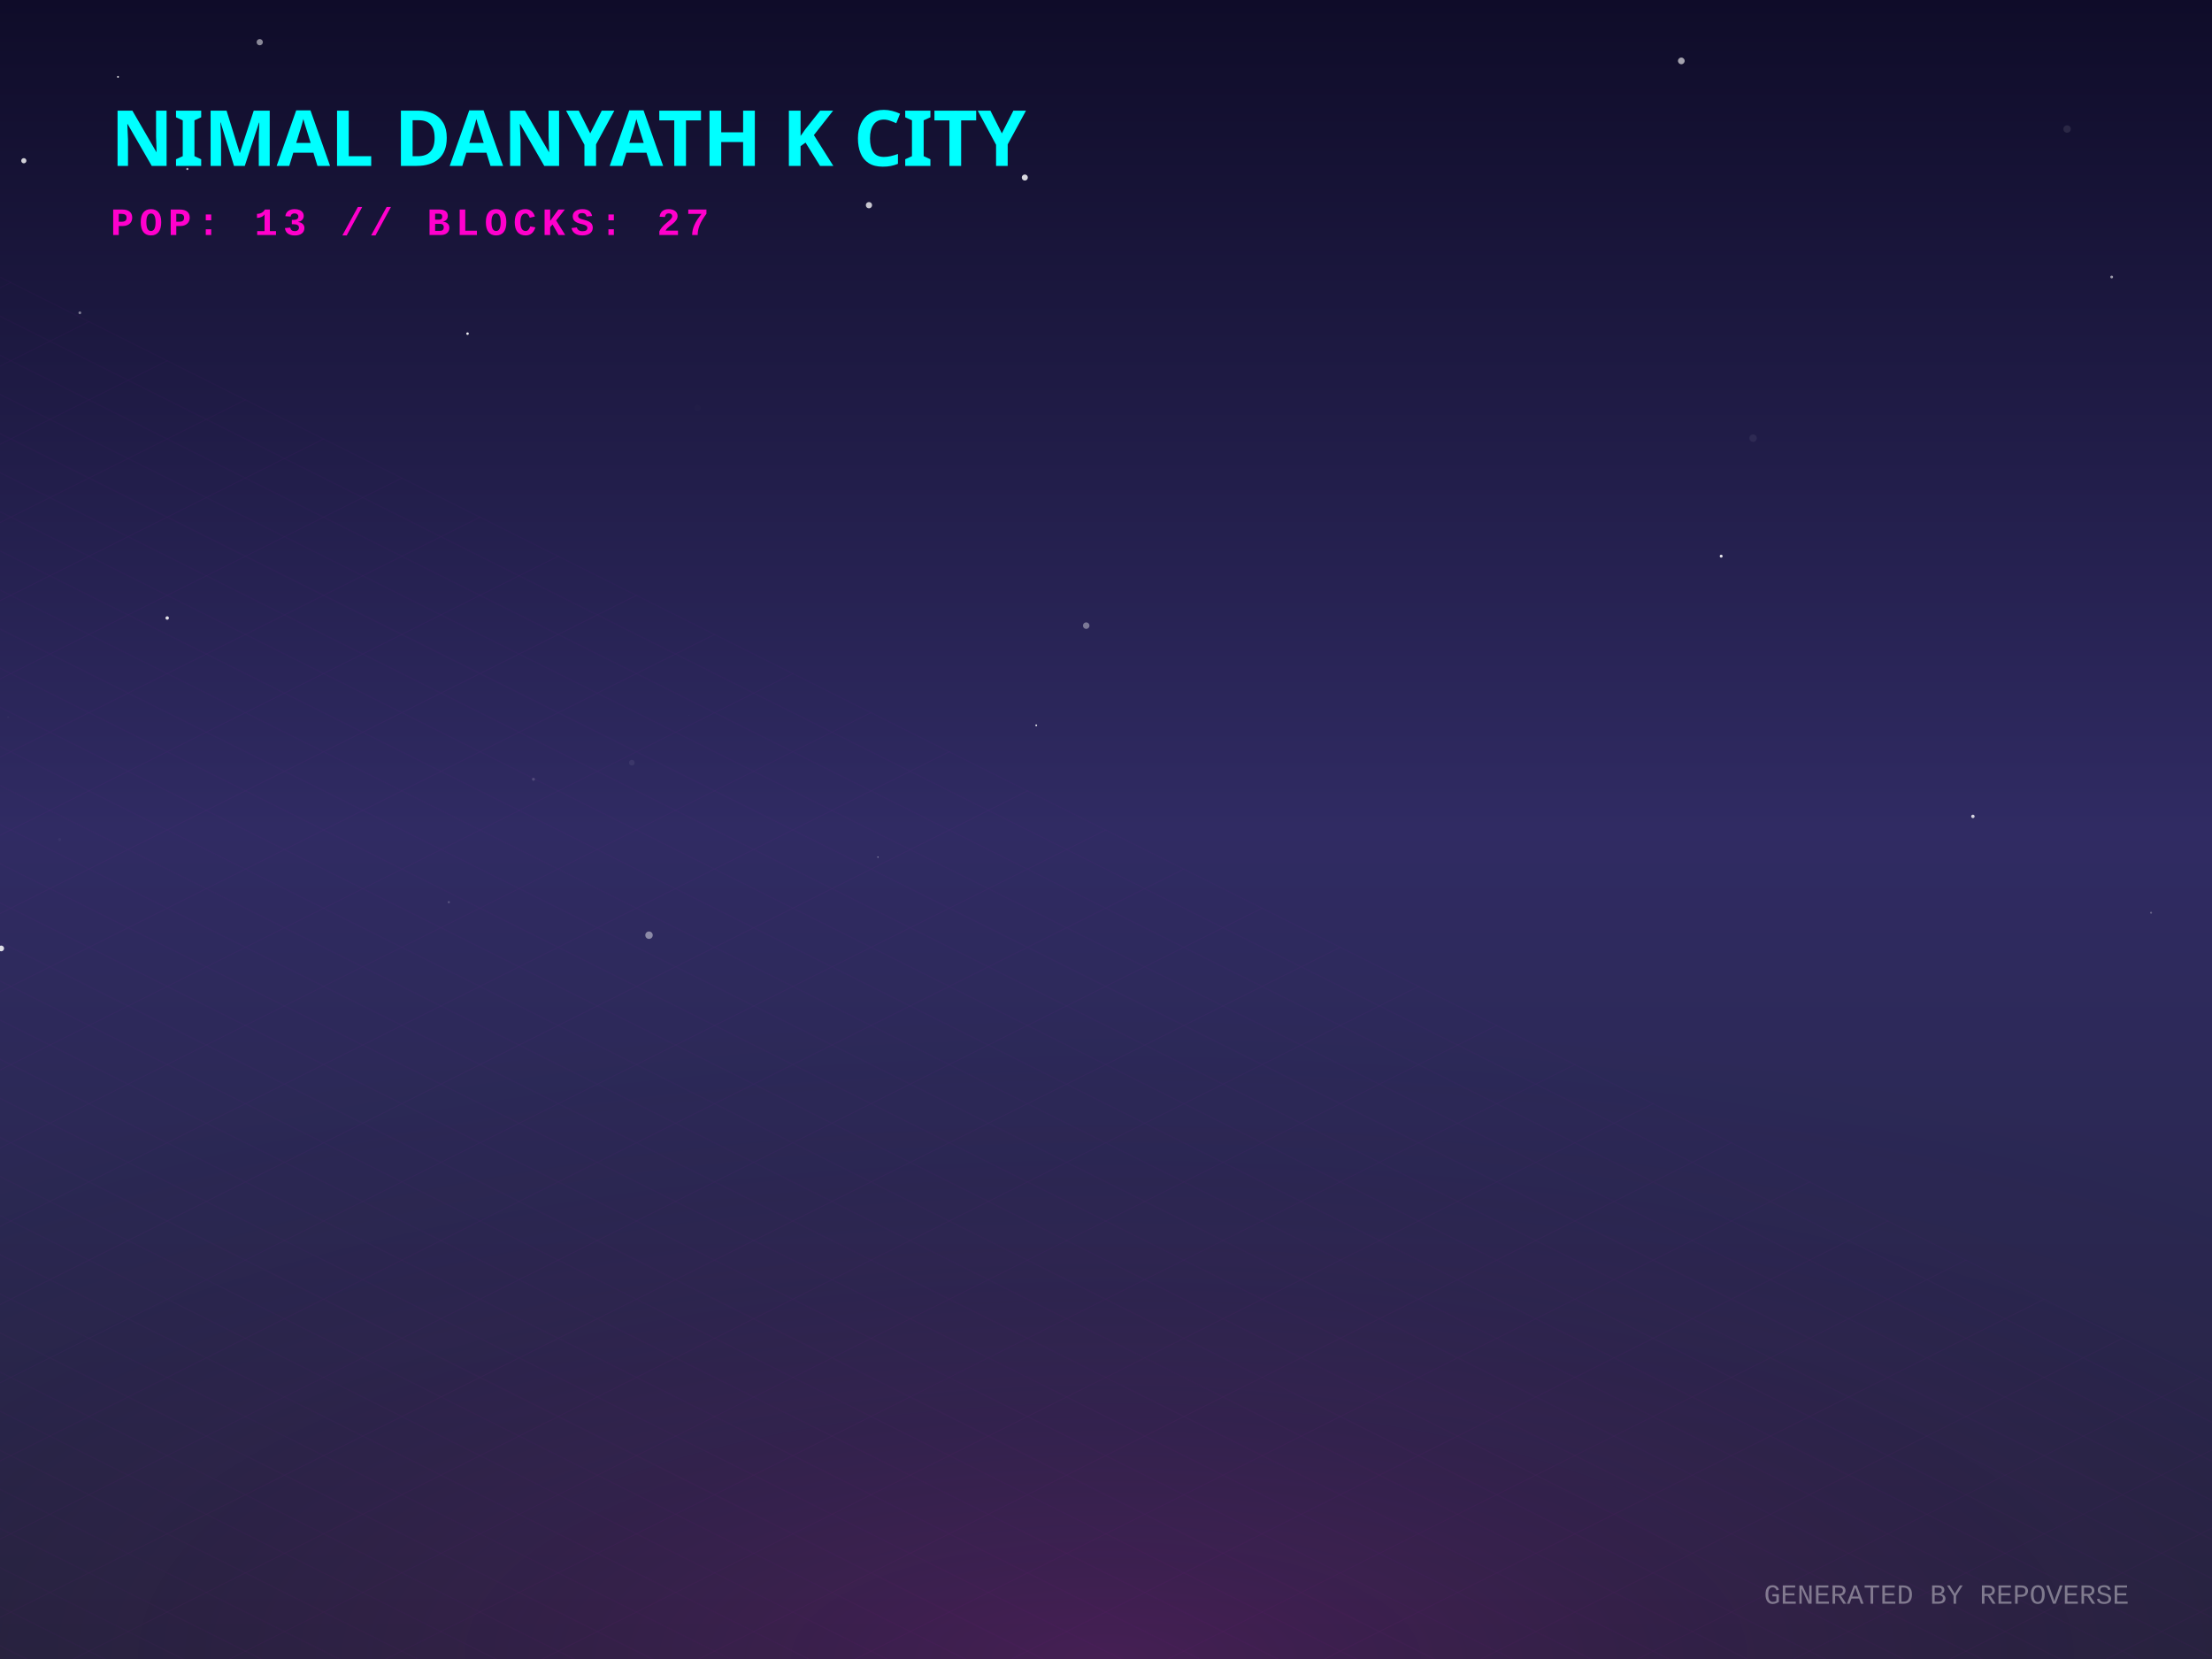
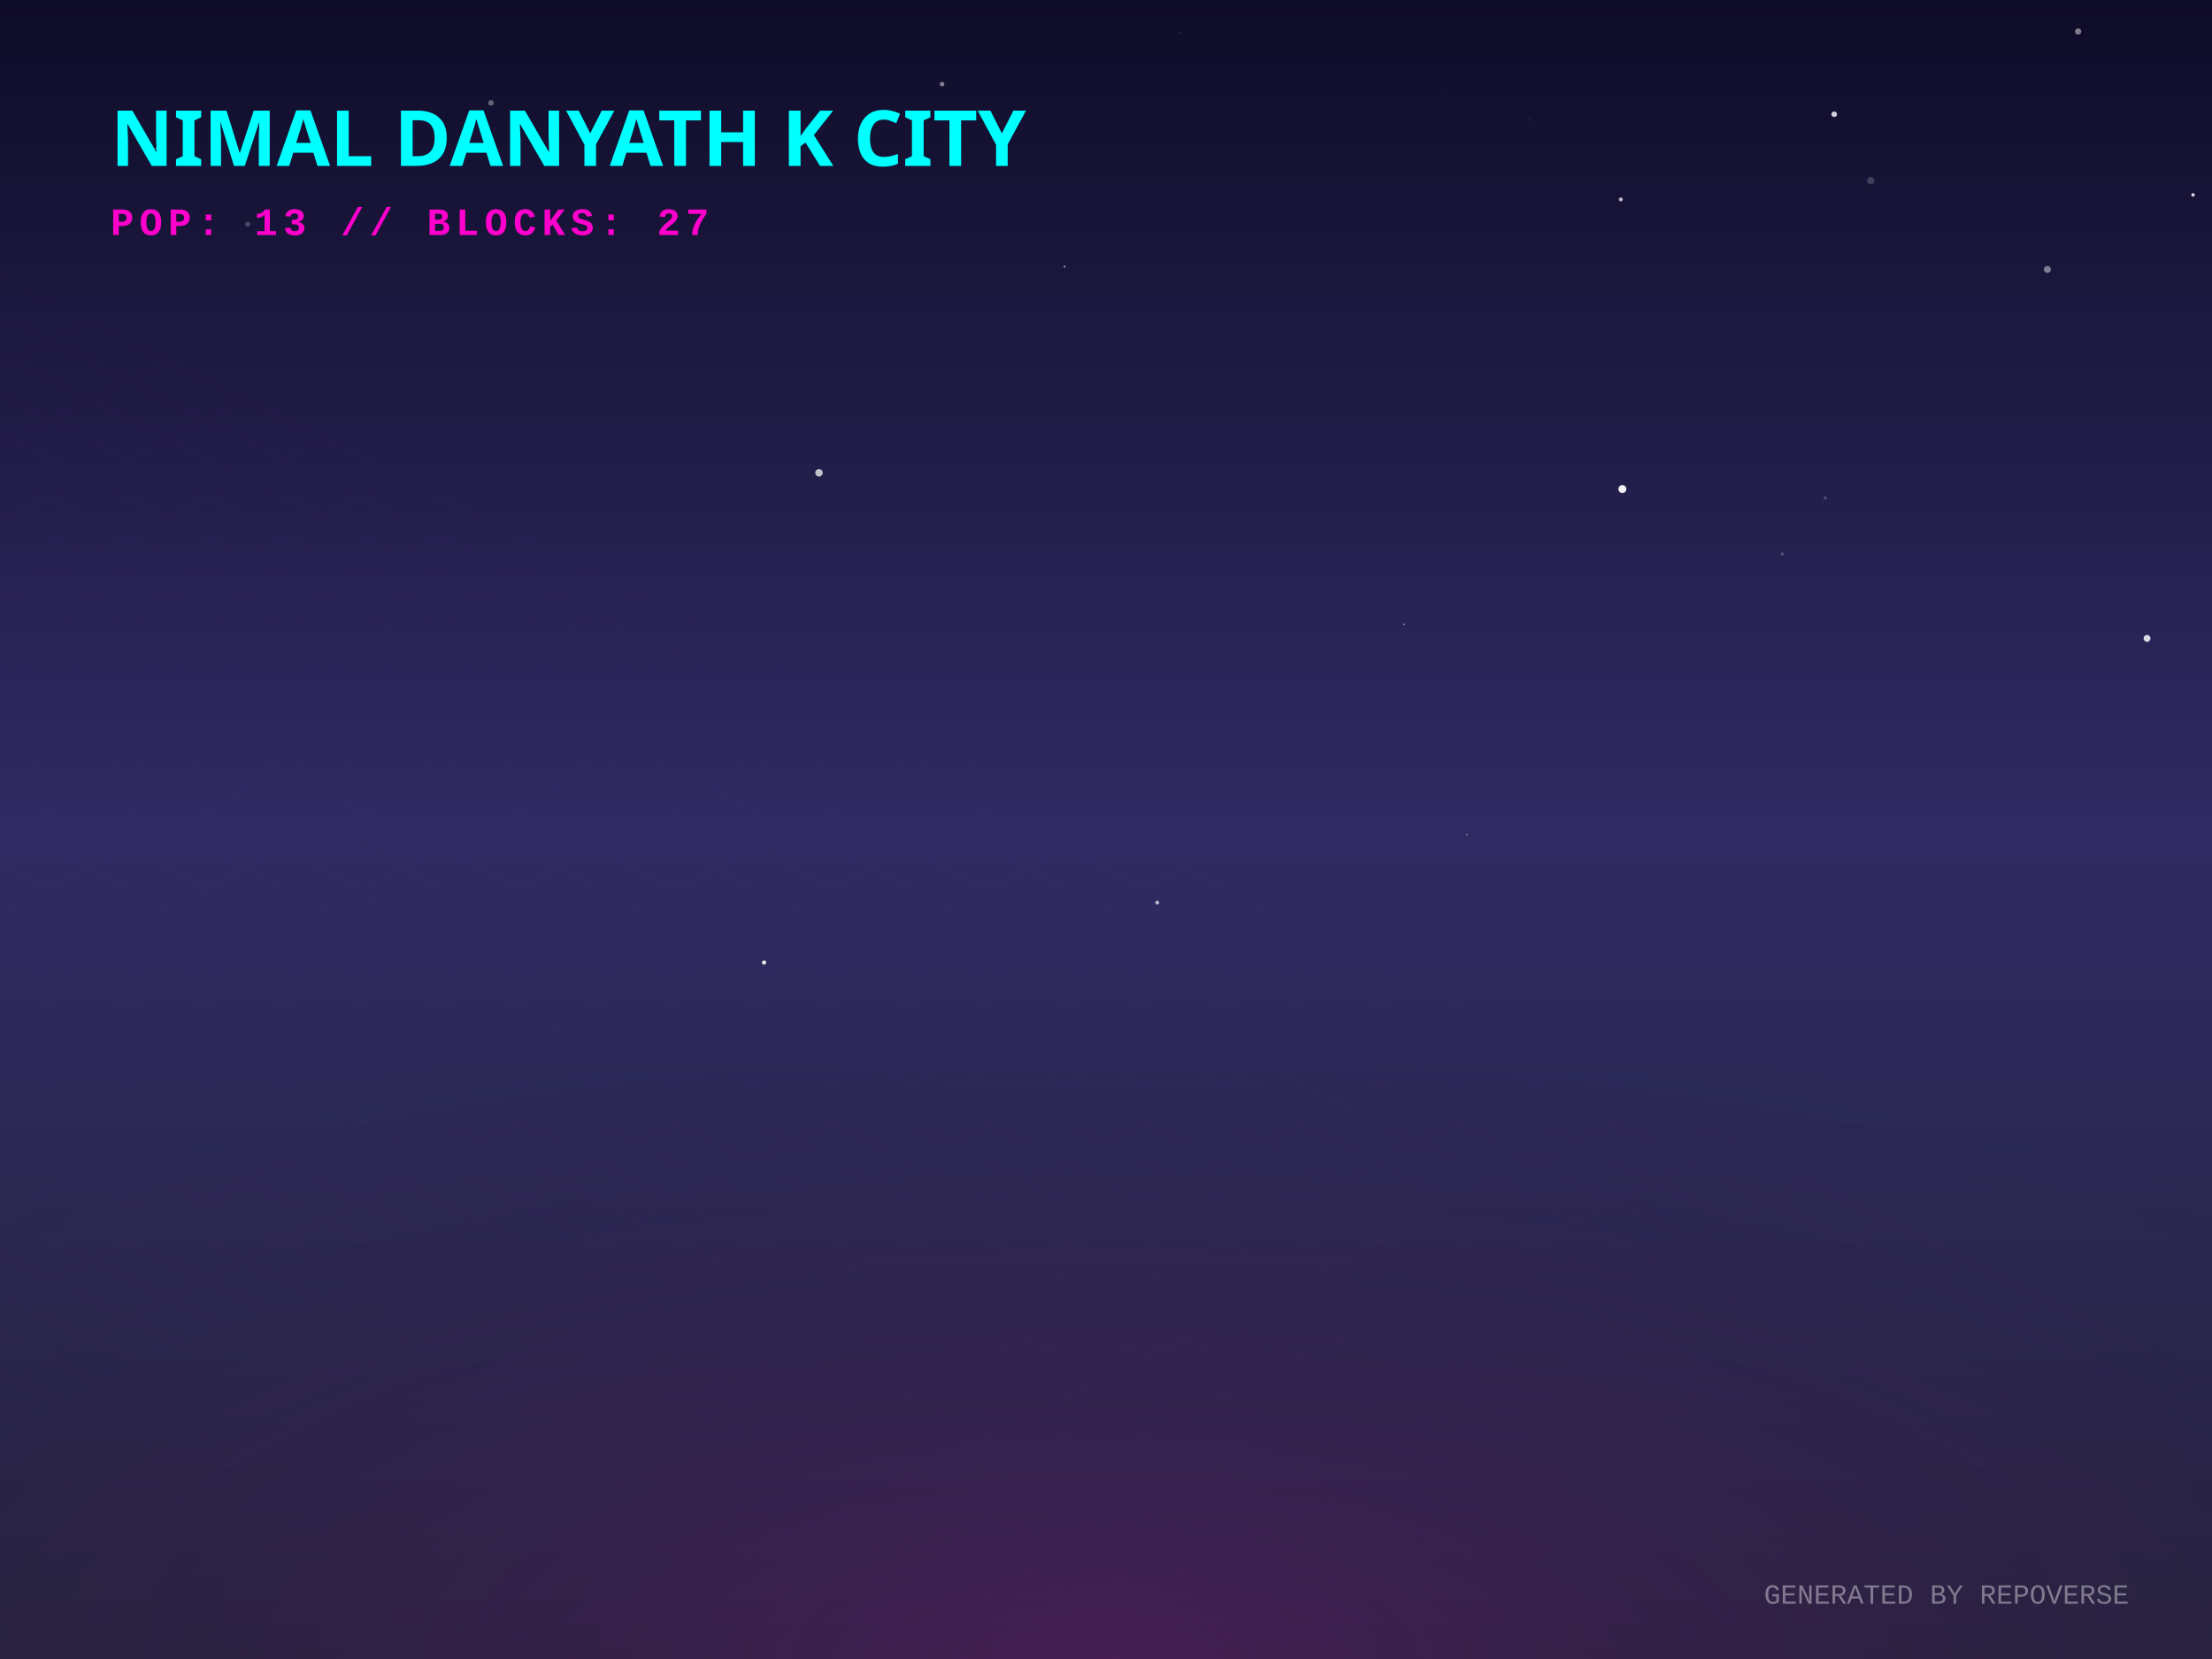
<svg xmlns="http://www.w3.org/2000/svg" width="800" height="600" viewBox="0 0 800 600">
  <defs>
    <linearGradient id="skyGradient" x1="0%" y1="0%" x2="0%" y2="100%">
      <stop offset="0%" stop-color="#0f0c29" />
      <stop offset="50%" stop-color="#302b63" />
      <stop offset="100%" stop-color="#24243e" />
    </linearGradient>
    <pattern id="gridPattern" width="40" height="20" patternUnits="userSpaceOnUse" patternTransform="rotate(0)">
      <path d="M 40 0 L 0 0 0 20" fill="none" stroke="magenta" stroke-width="0.5" opacity="0.2" />
    </pattern>
    <radialGradient id="floorGlow" cx="50%" cy="100%" r="80%">
      <stop offset="0%" stop-color="#ff00cc" stop-opacity="0.15" />
      <stop offset="100%" stop-color="transparent" />
    </radialGradient>
    <linearGradient id="gradLeft-happy" x1="0%" y1="0%" x2="100%" y2="100%">
      <stop offset="0%" stop-color="#FFD700" stop-opacity="0.8" />
      <stop offset="100%" stop-color="#050510" stop-opacity="0.9" />
    </linearGradient>
    <linearGradient id="gradRight-happy" x1="0%" y1="0%" x2="0%" y2="100%">
      <stop offset="0%" stop-color="#FFD700" stop-opacity="0.6" />
      <stop offset="100%" stop-color="#0b0b1a" stop-opacity="0.8" />
    </linearGradient>
    <linearGradient id="gradLeft-focused" x1="0%" y1="0%" x2="100%" y2="100%">
      <stop offset="0%" stop-color="#00FF94" stop-opacity="0.8" />
      <stop offset="100%" stop-color="#050510" stop-opacity="0.9" />
    </linearGradient>
    <linearGradient id="gradRight-focused" x1="0%" y1="0%" x2="0%" y2="100%">
      <stop offset="0%" stop-color="#00FF94" stop-opacity="0.6" />
      <stop offset="100%" stop-color="#0b0b1a" stop-opacity="0.8" />
    </linearGradient>
    <linearGradient id="gradLeft-calm" x1="0%" y1="0%" x2="100%" y2="100%">
      <stop offset="0%" stop-color="#00C2FF" stop-opacity="0.8" />
      <stop offset="100%" stop-color="#050510" stop-opacity="0.9" />
    </linearGradient>
    <linearGradient id="gradRight-calm" x1="0%" y1="0%" x2="0%" y2="100%">
      <stop offset="0%" stop-color="#00C2FF" stop-opacity="0.6" />
      <stop offset="100%" stop-color="#0b0b1a" stop-opacity="0.8" />
    </linearGradient>
    <linearGradient id="gradLeft-stressed" x1="0%" y1="0%" x2="100%" y2="100%">
      <stop offset="0%" stop-color="#FF2A6D" stop-opacity="0.8" />
      <stop offset="100%" stop-color="#050510" stop-opacity="0.9" />
    </linearGradient>
    <linearGradient id="gradRight-stressed" x1="0%" y1="0%" x2="0%" y2="100%">
      <stop offset="0%" stop-color="#FF2A6D" stop-opacity="0.6" />
      <stop offset="100%" stop-color="#0b0b1a" stop-opacity="0.8" />
    </linearGradient>
    <linearGradient id="gradLeft-energetic" x1="0%" y1="0%" x2="100%" y2="100%">
      <stop offset="0%" stop-color="#D300C5" stop-opacity="0.8" />
      <stop offset="100%" stop-color="#050510" stop-opacity="0.9" />
    </linearGradient>
    <linearGradient id="gradRight-energetic" x1="0%" y1="0%" x2="0%" y2="100%">
      <stop offset="0%" stop-color="#D300C5" stop-opacity="0.6" />
      <stop offset="100%" stop-color="#0b0b1a" stop-opacity="0.8" />
    </linearGradient>
  </defs>
  <rect width="100%" height="100%" fill="url(#skyGradient)" />
-   <circle cx="93.938" cy="15.252" r="1.132" fill="white" opacity="0.51" />
-   <circle cx="392.841" cy="226.267" r="1.179" fill="white" opacity="0.385" />
-   <circle cx="249.14" cy="258.826" r="0.026" fill="white" opacity="0.887" />
-   <circle cx="162.332" cy="326.282" r="0.388" fill="white" opacity="0.21" />
-   <circle cx="713.527" cy="295.256" r="0.62" fill="white" opacity="0.799" />
-   <circle cx="608.072" cy="22.024" r="1.207" fill="white" opacity="0.616" />
-   <circle cx="0.435" cy="343.011" r="1.046" fill="white" opacity="0.837" />
-   <circle cx="324.584" cy="330.216" r="0.022" fill="white" opacity="0.904" />
-   <circle cx="60.471" cy="223.512" r="0.622" fill="white" opacity="0.869" />
-   <circle cx="777.961" cy="330.095" r="0.35" fill="white" opacity="0.289" />
-   <circle cx="763.721" cy="100.181" r="0.501" fill="white" opacity="0.57" />
-   <circle cx="317.512" cy="309.987" r="0.225" fill="white" opacity="0.57" />
-   <circle cx="8.613" cy="58.128" r="0.938" fill="white" opacity="0.801" />
-   <circle cx="67.758" cy="61.123" r="0.381" fill="white" opacity="0.722" />
-   <circle cx="21.555" cy="303.636" r="0.566" fill="white" opacity="0.039" />
-   <circle cx="634.03" cy="158.463" r="1.342" fill="white" opacity="0.063" />
-   <circle cx="622.49" cy="201.139" r="0.529" fill="white" opacity="0.884" />
-   <circle cx="345.667" cy="41.026" r="0.815" fill="white" opacity="0.975" />
-   <circle cx="234.725" cy="338.222" r="1.347" fill="white" opacity="0.452" />
-   <circle cx="374.764" cy="262.321" r="0.314" fill="white" opacity="0.936" />
-   <circle cx="192.924" cy="281.838" r="0.528" fill="white" opacity="0.166" />
-   <circle cx="28.881" cy="113.129" r="0.509" fill="white" opacity="0.436" />
-   <circle cx="370.639" cy="64.205" r="1.096" fill="white" opacity="0.832" />
-   <circle cx="314.273" cy="74.206" r="1.136" fill="white" opacity="0.754" />
-   <circle cx="228.513" cy="275.835" r="1.022" fill="white" opacity="0.068" />
-   <circle cx="747.597" cy="46.661" r="1.342" fill="white" opacity="0.095" />
-   <circle cx="252.276" cy="147.556" r="1.151" fill="white" opacity="0.01" />
-   <circle cx="169.094" cy="120.668" r="0.457" fill="white" opacity="0.928" />
-   <circle cx="2.927" cy="259.345" r="0.327" fill="white" opacity="0.035" />
-   <circle cx="42.678" cy="27.811" r="0.327" fill="white" opacity="0.849" />
+   <circle cx="521.568" cy="32.98" r="0.14" fill="white" opacity="0.231" />
+   <circle cx="418.54" cy="326.444" r="0.705" fill="white" opacity="0.674" />
+   <circle cx="731.817" cy="38.84" r="0.076" fill="white" opacity="0.401" />
+   <circle cx="296.198" cy="170.985" r="1.353" fill="white" opacity="0.719" />
+   <circle cx="552.788" cy="43.174" r="0.645" fill="white" opacity="0.044" />
+   <circle cx="276.344" cy="348.105" r="0.753" fill="white" opacity="0.917" />
+   <circle cx="270.991" cy="215.456" r="0.388" fill="white" opacity="0.044" />
+   <circle cx="575.331" cy="355.239" r="0.143" fill="white" opacity="0.04" />
+   <circle cx="133.44" cy="325.764" r="0.115" fill="white" opacity="0.29" />
+   <circle cx="234.311" cy="268.39" r="0.444" fill="white" opacity="0.002" />
+   <circle cx="449.762" cy="172.162" r="0.019" fill="white" opacity="0.074" />
+   <circle cx="507.841" cy="225.787" r="0.302" fill="white" opacity="0.614" />
+   <circle cx="385.017" cy="96.422" r="0.384" fill="white" opacity="0.554" />
+   <circle cx="793.141" cy="70.486" r="0.631" fill="white" opacity="0.842" />
+   <circle cx="740.464" cy="97.44" r="1.271" fill="white" opacity="0.443" />
+   <circle cx="776.512" cy="230.885" r="1.253" fill="white" opacity="0.835" />
+   <circle cx="663.362" cy="41.318" r="1.01" fill="white" opacity="0.81" />
+   <circle cx="751.581" cy="11.392" r="1.13" fill="white" opacity="0.461" />
+   <circle cx="340.725" cy="30.42" r="0.812" fill="white" opacity="0.483" />
+   <circle cx="530.511" cy="301.864" r="0.365" fill="white" opacity="0.273" />
+   <circle cx="122.795" cy="45.812" r="0.874" fill="white" opacity="0.665" />
+   <circle cx="89.585" cy="81.085" r="0.908" fill="white" opacity="0.221" />
+   <circle cx="177.553" cy="37.225" r="1.012" fill="white" opacity="0.347" />
+   <circle cx="676.592" cy="65.338" r="1.329" fill="white" opacity="0.183" />
+   <circle cx="660.141" cy="180.095" r="0.575" fill="white" opacity="0.221" />
+   <circle cx="644.569" cy="200.333" r="0.55" fill="white" opacity="0.235" />
+   <circle cx="426.969" cy="11.909" r="0.231" fill="white" opacity="0.338" />
+   <circle cx="586.755" cy="176.866" r="1.432" fill="white" opacity="0.946" />
+   <circle cx="56.645" cy="53.783" r="0.404" fill="white" opacity="0.509" />
+   <circle cx="586.2" cy="72.108" r="0.725" fill="white" opacity="0.693" />
  <g transform="translate(0, 300) scale(1, 0.5)">
    <rect x="-800" y="0" width="2400" height="1200" fill="url(#gridPattern)" opacity="0.3" transform="rotate(45, 400, 0)" />
  </g>
  <rect x="0" y="300" width="800" height="300" fill="url(#floorGlow)" />
  <g transform="translate(40, 60)">
    <text fill="cyan" font-family="Verdana, sans-serif" font-size="28" font-weight="900" style="text-shadow: 0 0 10px cyan;">NIMAL DANYATH K CITY</text>
    <text y="25" fill="#ff00cc" font-family="Courier New, monospace" font-size="14" font-weight="bold" letter-spacing="2">POP: 13 // BLOCKS: 27</text>
  </g>
  <g transform="translate(0, 50)">
    <a href="https://github.com/nimaldanyathk/repo-verse" target="_blank">
      <g class="building" opacity="0">
        <animate attributeName="opacity" values="0;1" dur="0.8s" begin="0s" fill="freeze" />
        <ellipse cx="400" cy="292.833" rx="22.5" ry="12" fill="black" opacity="0.4" blur="2" />
-         <path d="M 385 220.793 l 0 72.04 l 15 7.5 l 0 -72.04 z" fill="url(#gradLeft-focused)" stroke="none" />
-         <path d="M 415 220.793 l 0 72.04 l -15 7.5 l 0 -72.04 z" fill="url(#gradRight-focused)" stroke="none" />
-         <path d="M 400 213.293 l 15 7.5 l -15 7.5 l -15 -7.5 z" fill="#E0FFF1" fill-opacity="0.9" stroke="none" />
-         <path d="M 385 220.793 l 0 72.04 l 15 7.5 l 0 -72.04 z" fill="none" stroke="#00FF94" stroke-width="0.5" opacity="0.5" />
-         <path d="M 415 220.793 l 0 72.04 l -15 7.5 l 0 -72.04 z" fill="none" stroke="#00FF94" stroke-width="0.5" opacity="0.5" />
-         <path d="M 404 277.333 l 7 4" stroke="#E0FFF1" stroke-width="2" stroke-opacity="0.6" />
-         <path d="M 389 279.333 l 7 -4" stroke="#E0FFF1" stroke-width="2" stroke-opacity="0.4" />
+         <path d="M 385 220.473 l 0 72.36 l 15 7.5 l 0 -72.36 z" fill="url(#gradLeft-focused)" stroke="none" />
+         <path d="M 415 220.473 l 0 72.36 l -15 7.5 l 0 -72.36 z" fill="url(#gradRight-focused)" stroke="none" />
+         <path d="M 400 212.973 l 15 7.5 l -15 7.5 l -15 -7.5 z" fill="#E0FFF1" fill-opacity="0.9" stroke="none" />
+         <path d="M 385 220.473 l 0 72.36 l 15 7.5 l 0 -72.36 z" fill="none" stroke="#00FF94" stroke-width="0.5" opacity="0.5" />
+         <path d="M 415 220.473 l 0 72.36 l -15 7.5 l 0 -72.36 z" fill="none" stroke="#00FF94" stroke-width="0.5" opacity="0.5" />
        <path d="M 404 267.333 l 7 4" stroke="#E0FFF1" stroke-width="2" stroke-opacity="0.6" />
-         <path d="M 389 269.333 l 7 -4" stroke="#E0FFF1" stroke-width="2" stroke-opacity="0.4" />
        <path d="M 404 257.333 l 7 4" stroke="#E0FFF1" stroke-width="2" stroke-opacity="0.6" />
-         <path d="M 389 259.333 l 7 -4" stroke="#E0FFF1" stroke-width="2" stroke-opacity="0.4" />
+         <path d="M 404 247.333 l 7 4" stroke="#E0FFF1" stroke-width="2" stroke-opacity="0.6" />
+         <path d="M 389 249.333 l 7 -4" stroke="#E0FFF1" stroke-width="2" stroke-opacity="0.4" />
        <path d="M 404 237.333 l 7 4" stroke="#E0FFF1" stroke-width="2" stroke-opacity="0.6" />
        <path d="M 389 239.333 l 7 -4" stroke="#E0FFF1" stroke-width="2" stroke-opacity="0.4" />
        <path d="M 404 227.333 l 7 4" stroke="#E0FFF1" stroke-width="2" stroke-opacity="0.6" />
-         <line x1="400" y1="213.293" x2="400" y2="193.293" stroke="#E0FFF1" stroke-width="1.5" />
-         <circle cx="400" cy="193.293" r="1.5" fill="white">
-           <animate attributeName="opacity" values="0.2;1;0.2" dur="2.973s" repeatCount="indefinite" />
+         <line x1="400" y1="212.973" x2="400" y2="192.973" stroke="#E0FFF1" stroke-width="1.5" />
+         <circle cx="400" cy="192.973" r="1.5" fill="white">
+           <animate attributeName="opacity" values="0.2;1;0.2" dur="2.964s" repeatCount="indefinite" />
        </circle>
      </g>
    </a>
    <a href="https://github.com/nimaldanyathk/Semicolon-Embedded-C-Project" target="_blank">
      <g class="building" opacity="0">
        <animate attributeName="opacity" values="0;1" dur="0.8s" begin="0.05s" fill="freeze" />
        <ellipse cx="424" cy="302.913" rx="16.74" ry="8.928" fill="black" opacity="0.4" blur="2" />
        <path d="M 412.84 273.033 l 0 29.88 l 11.16 5.58 l 0 -29.88 z" fill="url(#gradLeft-focused)" stroke="none" />
        <path d="M 435.16 273.033 l 0 29.88 l -11.16 5.58 l 0 -29.88 z" fill="url(#gradRight-focused)" stroke="none" />
        <path d="M 424 267.453 l 11.16 5.58 l -11.16 5.58 l -11.16 -5.58 z" fill="#E0FFF1" fill-opacity="0.9" stroke="none" />
        <path d="M 412.84 273.033 l 0 29.88 l 11.16 5.58 l 0 -29.88 z" fill="none" stroke="#00FF94" stroke-width="0.5" opacity="0.5" />
        <path d="M 435.16 273.033 l 0 29.88 l -11.16 5.58 l 0 -29.88 z" fill="none" stroke="#00FF94" stroke-width="0.5" opacity="0.5" />
      </g>
    </a>
    <a href="https://github.com/nimaldanyathk/Discrete_Mathematics_Algorithms" target="_blank">
      <g class="building" opacity="0">
        <animate attributeName="opacity" values="0;1" dur="0.8s" begin="0.1s" fill="freeze" />
        <ellipse cx="376" cy="301.136" rx="11.408" ry="6.084" fill="black" opacity="0.4" blur="2" />
        <path d="M 368.395 281.136 l 0 20 l 7.605 3.803 l 0 -20 z" fill="url(#gradLeft-calm)" stroke="none" />
        <path d="M 383.605 281.136 l 0 20 l -7.605 3.803 l 0 -20 z" fill="url(#gradRight-calm)" stroke="none" />
        <path d="M 376 277.333 l 7.605 3.803 l -7.605 3.803 l -7.605 -3.803 z" fill="#D1F4FF" fill-opacity="0.9" stroke="none" />
        <path d="M 368.395 281.136 l 0 20 l 7.605 3.803 l 0 -20 z" fill="none" stroke="#00C2FF" stroke-width="0.5" opacity="0.5" />
        <path d="M 383.605 281.136 l 0 20 l -7.605 3.803 l 0 -20 z" fill="none" stroke="#00C2FF" stroke-width="0.5" opacity="0.5" />
      </g>
    </a>
    <a href="https://github.com/nimaldanyathk/sparkd" target="_blank">
      <g class="building" opacity="0">
        <animate attributeName="opacity" values="0;1" dur="0.8s" begin="0.15s" fill="freeze" />
        <ellipse cx="448" cy="316.833" rx="22.5" ry="12" fill="black" opacity="0.4" blur="2" />
        <path d="M 433 248.473 l 0 68.36 l 15 7.5 l 0 -68.36 z" fill="url(#gradLeft-calm)" stroke="none" />
        <path d="M 463 248.473 l 0 68.36 l -15 7.5 l 0 -68.36 z" fill="url(#gradRight-calm)" stroke="none" />
        <path d="M 448 240.973 l 15 7.5 l -15 7.5 l -15 -7.5 z" fill="#D1F4FF" fill-opacity="0.9" stroke="none" />
        <path d="M 433 248.473 l 0 68.36 l 15 7.5 l 0 -68.36 z" fill="none" stroke="#00C2FF" stroke-width="0.5" opacity="0.5" />
        <path d="M 463 248.473 l 0 68.36 l -15 7.5 l 0 -68.36 z" fill="none" stroke="#00C2FF" stroke-width="0.5" opacity="0.5" />
-         <path d="M 452 301.333 l 7 4" stroke="#D1F4FF" stroke-width="2" stroke-opacity="0.6" />
        <path d="M 437 303.333 l 7 -4" stroke="#D1F4FF" stroke-width="2" stroke-opacity="0.4" />
-         <path d="M 452 281.333 l 7 4" stroke="#D1F4FF" stroke-width="2" stroke-opacity="0.6" />
+         <path d="M 437 293.333 l 7 -4" stroke="#D1F4FF" stroke-width="2" stroke-opacity="0.4" />
        <path d="M 437 283.333 l 7 -4" stroke="#D1F4FF" stroke-width="2" stroke-opacity="0.4" />
-         <path d="M 437 273.333 l 7 -4" stroke="#D1F4FF" stroke-width="2" stroke-opacity="0.4" />
-         <path d="M 452 261.333 l 7 4" stroke="#D1F4FF" stroke-width="2" stroke-opacity="0.6" />
+         <path d="M 452 271.333 l 7 4" stroke="#D1F4FF" stroke-width="2" stroke-opacity="0.6" />
        <path d="M 437 263.333 l 7 -4" stroke="#D1F4FF" stroke-width="2" stroke-opacity="0.4" />
      </g>
    </a>
    <a href="https://github.com/nimaldanyathk/Linear_Algebra_Matlab" target="_blank">
      <g class="building" opacity="0">
        <animate attributeName="opacity" values="0;1" dur="0.8s" begin="0.2s" fill="freeze" />
        <ellipse cx="400" cy="316.833" rx="22.5" ry="12" fill="black" opacity="0.4" blur="2" />
        <path d="M 385 150.113 l 0 166.72 l 15 7.5 l 0 -166.72 z" fill="url(#gradLeft-stressed)" stroke="none" />
        <path d="M 415 150.113 l 0 166.72 l -15 7.5 l 0 -166.72 z" fill="url(#gradRight-stressed)" stroke="none" />
        <path d="M 400 142.613 l 15 7.5 l -15 7.5 l -15 -7.5 z" fill="#FFD1E0" fill-opacity="0.9" stroke="none" />
        <path d="M 385 150.113 l 0 166.72 l 15 7.5 l 0 -166.72 z" fill="none" stroke="#FF2A6D" stroke-width="0.5" opacity="0.5" />
        <path d="M 415 150.113 l 0 166.72 l -15 7.5 l 0 -166.72 z" fill="none" stroke="#FF2A6D" stroke-width="0.5" opacity="0.5" />
+         <path d="M 404 301.333 l 7 4" stroke="#FFD1E0" stroke-width="2" stroke-opacity="0.6" />
+         <path d="M 389 303.333 l 7 -4" stroke="#FFD1E0" stroke-width="2" stroke-opacity="0.4" />
        <path d="M 404 291.333 l 7 4" stroke="#FFD1E0" stroke-width="2" stroke-opacity="0.6" />
        <path d="M 389 293.333 l 7 -4" stroke="#FFD1E0" stroke-width="2" stroke-opacity="0.4" />
-         <path d="M 404 281.333 l 7 4" stroke="#FFD1E0" stroke-width="2" stroke-opacity="0.6" />
        <path d="M 389 283.333 l 7 -4" stroke="#FFD1E0" stroke-width="2" stroke-opacity="0.4" />
        <path d="M 404 271.333 l 7 4" stroke="#FFD1E0" stroke-width="2" stroke-opacity="0.6" />
+         <path d="M 389 273.333 l 7 -4" stroke="#FFD1E0" stroke-width="2" stroke-opacity="0.4" />
        <path d="M 404 261.333 l 7 4" stroke="#FFD1E0" stroke-width="2" stroke-opacity="0.6" />
+         <path d="M 389 263.333 l 7 -4" stroke="#FFD1E0" stroke-width="2" stroke-opacity="0.4" />
        <path d="M 389 253.333 l 7 -4" stroke="#FFD1E0" stroke-width="2" stroke-opacity="0.4" />
+         <path d="M 404 241.333 l 7 4" stroke="#FFD1E0" stroke-width="2" stroke-opacity="0.6" />
        <path d="M 389 243.333 l 7 -4" stroke="#FFD1E0" stroke-width="2" stroke-opacity="0.4" />
        <path d="M 404 231.333 l 7 4" stroke="#FFD1E0" stroke-width="2" stroke-opacity="0.6" />
+         <path d="M 389 233.333 l 7 -4" stroke="#FFD1E0" stroke-width="2" stroke-opacity="0.4" />
        <path d="M 404 221.333 l 7 4" stroke="#FFD1E0" stroke-width="2" stroke-opacity="0.6" />
        <path d="M 389 223.333 l 7 -4" stroke="#FFD1E0" stroke-width="2" stroke-opacity="0.4" />
-         <path d="M 404 211.333 l 7 4" stroke="#FFD1E0" stroke-width="2" stroke-opacity="0.6" />
        <path d="M 389 213.333 l 7 -4" stroke="#FFD1E0" stroke-width="2" stroke-opacity="0.4" />
-         <path d="M 404 201.333 l 7 4" stroke="#FFD1E0" stroke-width="2" stroke-opacity="0.6" />
        <path d="M 389 203.333 l 7 -4" stroke="#FFD1E0" stroke-width="2" stroke-opacity="0.4" />
-         <path d="M 404 181.333 l 7 4" stroke="#FFD1E0" stroke-width="2" stroke-opacity="0.6" />
-         <path d="M 389 183.333 l 7 -4" stroke="#FFD1E0" stroke-width="2" stroke-opacity="0.4" />
+         <path d="M 389 193.333 l 7 -4" stroke="#FFD1E0" stroke-width="2" stroke-opacity="0.4" />
+         <path d="M 404 171.333 l 7 4" stroke="#FFD1E0" stroke-width="2" stroke-opacity="0.6" />
+         <path d="M 389 173.333 l 7 -4" stroke="#FFD1E0" stroke-width="2" stroke-opacity="0.4" />
        <path d="M 404 161.333 l 7 4" stroke="#FFD1E0" stroke-width="2" stroke-opacity="0.6" />
        <path d="M 389 163.333 l 7 -4" stroke="#FFD1E0" stroke-width="2" stroke-opacity="0.4" />
      </g>
    </a>
    <a href="https://github.com/nimaldanyathk/E-HealthCare-Management-System" target="_blank">
      <g class="building" opacity="0">
        <animate attributeName="opacity" values="0;1" dur="0.8s" begin="0.25s" fill="freeze" />
        <ellipse cx="352" cy="316.833" rx="22.5" ry="12" fill="black" opacity="0.4" blur="2" />
        <path d="M 337 277.553 l 0 39.28 l 15 7.5 l 0 -39.28 z" fill="url(#gradLeft-energetic)" stroke="none" />
        <path d="M 367 277.553 l 0 39.28 l -15 7.5 l 0 -39.28 z" fill="url(#gradRight-energetic)" stroke="none" />
        <path d="M 352 270.053 l 15 7.5 l -15 7.5 l -15 -7.5 z" fill="#FAD7FA" fill-opacity="0.9" stroke="none" />
        <path d="M 337 277.553 l 0 39.28 l 15 7.5 l 0 -39.28 z" fill="none" stroke="#D300C5" stroke-width="0.5" opacity="0.5" />
        <path d="M 367 277.553 l 0 39.28 l -15 7.5 l 0 -39.28 z" fill="none" stroke="#D300C5" stroke-width="0.5" opacity="0.5" />
      </g>
    </a>
    <a href="https://github.com/nimaldanyathk/TheInspirationalBoat" target="_blank">
      <g class="building" opacity="0">
        <animate attributeName="opacity" values="0;1" dur="0.8s" begin="0.3s" fill="freeze" />
        <ellipse cx="472" cy="328.833" rx="22.5" ry="12" fill="black" opacity="0.4" blur="2" />
        <path d="M 457 118.833 l 0 210 l 15 7.5 l 0 -210 z" fill="url(#gradLeft-stressed)" stroke="none" />
        <path d="M 487 118.833 l 0 210 l -15 7.5 l 0 -210 z" fill="url(#gradRight-stressed)" stroke="none" />
        <path d="M 472 111.333 l 15 7.5 l -15 7.5 l -15 -7.5 z" fill="#FFD1E0" fill-opacity="0.9" stroke="none" />
        <path d="M 457 118.833 l 0 210 l 15 7.5 l 0 -210 z" fill="none" stroke="#FF2A6D" stroke-width="0.5" opacity="0.5" />
        <path d="M 487 118.833 l 0 210 l -15 7.5 l 0 -210 z" fill="none" stroke="#FF2A6D" stroke-width="0.5" opacity="0.5" />
-         <path d="M 476 303.333 l 7 4" stroke="#FFD1E0" stroke-width="2" stroke-opacity="0.6" />
+         <path d="M 476 313.333 l 7 4" stroke="#FFD1E0" stroke-width="2" stroke-opacity="0.6" />
+         <path d="M 461 315.333 l 7 -4" stroke="#FFD1E0" stroke-width="2" stroke-opacity="0.4" />
        <path d="M 461 305.333 l 7 -4" stroke="#FFD1E0" stroke-width="2" stroke-opacity="0.4" />
+         <path d="M 476 293.333 l 7 4" stroke="#FFD1E0" stroke-width="2" stroke-opacity="0.6" />
        <path d="M 461 295.333 l 7 -4" stroke="#FFD1E0" stroke-width="2" stroke-opacity="0.4" />
        <path d="M 476 283.333 l 7 4" stroke="#FFD1E0" stroke-width="2" stroke-opacity="0.6" />
+         <path d="M 461 285.333 l 7 -4" stroke="#FFD1E0" stroke-width="2" stroke-opacity="0.4" />
        <path d="M 461 275.333 l 7 -4" stroke="#FFD1E0" stroke-width="2" stroke-opacity="0.4" />
-         <path d="M 476 263.333 l 7 4" stroke="#FFD1E0" stroke-width="2" stroke-opacity="0.6" />
        <path d="M 461 265.333 l 7 -4" stroke="#FFD1E0" stroke-width="2" stroke-opacity="0.4" />
-         <path d="M 476 253.333 l 7 4" stroke="#FFD1E0" stroke-width="2" stroke-opacity="0.6" />
        <path d="M 461 255.333 l 7 -4" stroke="#FFD1E0" stroke-width="2" stroke-opacity="0.4" />
-         <path d="M 476 243.333 l 7 4" stroke="#FFD1E0" stroke-width="2" stroke-opacity="0.6" />
+         <path d="M 461 245.333 l 7 -4" stroke="#FFD1E0" stroke-width="2" stroke-opacity="0.4" />
        <path d="M 476 233.333 l 7 4" stroke="#FFD1E0" stroke-width="2" stroke-opacity="0.6" />
-         <path d="M 461 235.333 l 7 -4" stroke="#FFD1E0" stroke-width="2" stroke-opacity="0.4" />
        <path d="M 476 223.333 l 7 4" stroke="#FFD1E0" stroke-width="2" stroke-opacity="0.6" />
-         <path d="M 461 225.333 l 7 -4" stroke="#FFD1E0" stroke-width="2" stroke-opacity="0.4" />
+         <path d="M 461 215.333 l 7 -4" stroke="#FFD1E0" stroke-width="2" stroke-opacity="0.4" />
        <path d="M 461 205.333 l 7 -4" stroke="#FFD1E0" stroke-width="2" stroke-opacity="0.4" />
        <path d="M 476 193.333 l 7 4" stroke="#FFD1E0" stroke-width="2" stroke-opacity="0.6" />
        <path d="M 461 195.333 l 7 -4" stroke="#FFD1E0" stroke-width="2" stroke-opacity="0.4" />
-         <path d="M 476 183.333 l 7 4" stroke="#FFD1E0" stroke-width="2" stroke-opacity="0.6" />
-         <path d="M 461 185.333 l 7 -4" stroke="#FFD1E0" stroke-width="2" stroke-opacity="0.4" />
-         <path d="M 476 173.333 l 7 4" stroke="#FFD1E0" stroke-width="2" stroke-opacity="0.6" />
        <path d="M 476 163.333 l 7 4" stroke="#FFD1E0" stroke-width="2" stroke-opacity="0.6" />
-         <path d="M 461 165.333 l 7 -4" stroke="#FFD1E0" stroke-width="2" stroke-opacity="0.4" />
-         <path d="M 476 153.333 l 7 4" stroke="#FFD1E0" stroke-width="2" stroke-opacity="0.6" />
        <path d="M 461 155.333 l 7 -4" stroke="#FFD1E0" stroke-width="2" stroke-opacity="0.4" />
-         <path d="M 476 143.333 l 7 4" stroke="#FFD1E0" stroke-width="2" stroke-opacity="0.6" />
-         <path d="M 461 125.333 l 7 -4" stroke="#FFD1E0" stroke-width="2" stroke-opacity="0.4" />
+         <path d="M 461 145.333 l 7 -4" stroke="#FFD1E0" stroke-width="2" stroke-opacity="0.4" />
+         <path d="M 476 133.333 l 7 4" stroke="#FFD1E0" stroke-width="2" stroke-opacity="0.6" />
+         <path d="M 461 135.333 l 7 -4" stroke="#FFD1E0" stroke-width="2" stroke-opacity="0.4" />
      </g>
    </a>
    <a href="https://github.com/nimaldanyathk/Othello_DAA_Project" target="_blank">
      <g class="building" opacity="0">
        <animate attributeName="opacity" values="0;1" dur="0.8s" begin="0.35s" fill="freeze" />
        <ellipse cx="424" cy="328.833" rx="22.5" ry="12" fill="black" opacity="0.4" blur="2" />
        <path d="M 409 123.833 l 0 205 l 15 7.5 l 0 -205 z" fill="url(#gradLeft-stressed)" stroke="none" />
        <path d="M 439 123.833 l 0 205 l -15 7.5 l 0 -205 z" fill="url(#gradRight-stressed)" stroke="none" />
        <path d="M 424 116.333 l 15 7.5 l -15 7.5 l -15 -7.5 z" fill="#FFD1E0" fill-opacity="0.9" stroke="none" />
        <path d="M 409 123.833 l 0 205 l 15 7.5 l 0 -205 z" fill="none" stroke="#FF2A6D" stroke-width="0.5" opacity="0.5" />
        <path d="M 439 123.833 l 0 205 l -15 7.5 l 0 -205 z" fill="none" stroke="#FF2A6D" stroke-width="0.5" opacity="0.5" />
+         <path d="M 428 313.333 l 7 4" stroke="#FFD1E0" stroke-width="2" stroke-opacity="0.6" />
        <path d="M 413 315.333 l 7 -4" stroke="#FFD1E0" stroke-width="2" stroke-opacity="0.4" />
+         <path d="M 428 303.333 l 7 4" stroke="#FFD1E0" stroke-width="2" stroke-opacity="0.6" />
        <path d="M 413 305.333 l 7 -4" stroke="#FFD1E0" stroke-width="2" stroke-opacity="0.4" />
        <path d="M 428 293.333 l 7 4" stroke="#FFD1E0" stroke-width="2" stroke-opacity="0.6" />
        <path d="M 413 295.333 l 7 -4" stroke="#FFD1E0" stroke-width="2" stroke-opacity="0.4" />
+         <path d="M 428 283.333 l 7 4" stroke="#FFD1E0" stroke-width="2" stroke-opacity="0.6" />
        <path d="M 413 285.333 l 7 -4" stroke="#FFD1E0" stroke-width="2" stroke-opacity="0.4" />
        <path d="M 428 273.333 l 7 4" stroke="#FFD1E0" stroke-width="2" stroke-opacity="0.6" />
        <path d="M 413 275.333 l 7 -4" stroke="#FFD1E0" stroke-width="2" stroke-opacity="0.4" />
+         <path d="M 428 263.333 l 7 4" stroke="#FFD1E0" stroke-width="2" stroke-opacity="0.6" />
        <path d="M 428 253.333 l 7 4" stroke="#FFD1E0" stroke-width="2" stroke-opacity="0.6" />
        <path d="M 413 255.333 l 7 -4" stroke="#FFD1E0" stroke-width="2" stroke-opacity="0.4" />
        <path d="M 428 243.333 l 7 4" stroke="#FFD1E0" stroke-width="2" stroke-opacity="0.6" />
        <path d="M 413 245.333 l 7 -4" stroke="#FFD1E0" stroke-width="2" stroke-opacity="0.4" />
        <path d="M 428 233.333 l 7 4" stroke="#FFD1E0" stroke-width="2" stroke-opacity="0.6" />
        <path d="M 413 235.333 l 7 -4" stroke="#FFD1E0" stroke-width="2" stroke-opacity="0.4" />
-         <path d="M 428 223.333 l 7 4" stroke="#FFD1E0" stroke-width="2" stroke-opacity="0.6" />
        <path d="M 413 225.333 l 7 -4" stroke="#FFD1E0" stroke-width="2" stroke-opacity="0.4" />
+         <path d="M 413 215.333 l 7 -4" stroke="#FFD1E0" stroke-width="2" stroke-opacity="0.4" />
+         <path d="M 428 203.333 l 7 4" stroke="#FFD1E0" stroke-width="2" stroke-opacity="0.6" />
        <path d="M 413 205.333 l 7 -4" stroke="#FFD1E0" stroke-width="2" stroke-opacity="0.4" />
+         <path d="M 428 193.333 l 7 4" stroke="#FFD1E0" stroke-width="2" stroke-opacity="0.6" />
        <path d="M 413 195.333 l 7 -4" stroke="#FFD1E0" stroke-width="2" stroke-opacity="0.4" />
        <path d="M 428 183.333 l 7 4" stroke="#FFD1E0" stroke-width="2" stroke-opacity="0.6" />
        <path d="M 413 185.333 l 7 -4" stroke="#FFD1E0" stroke-width="2" stroke-opacity="0.4" />
        <path d="M 428 173.333 l 7 4" stroke="#FFD1E0" stroke-width="2" stroke-opacity="0.6" />
-         <path d="M 413 165.333 l 7 -4" stroke="#FFD1E0" stroke-width="2" stroke-opacity="0.4" />
+         <path d="M 428 163.333 l 7 4" stroke="#FFD1E0" stroke-width="2" stroke-opacity="0.6" />
        <path d="M 428 153.333 l 7 4" stroke="#FFD1E0" stroke-width="2" stroke-opacity="0.6" />
-         <path d="M 428 133.333 l 7 4" stroke="#FFD1E0" stroke-width="2" stroke-opacity="0.6" />
+         <path d="M 413 145.333 l 7 -4" stroke="#FFD1E0" stroke-width="2" stroke-opacity="0.4" />
+         <path d="M 413 135.333 l 7 -4" stroke="#FFD1E0" stroke-width="2" stroke-opacity="0.4" />
      </g>
    </a>
    <a href="https://github.com/nimaldanyathk/react-bits" target="_blank">
      <g class="building" opacity="0">
        <animate attributeName="opacity" values="0;1" dur="0.8s" begin="0.4s" fill="freeze" />
        <ellipse cx="376" cy="328.833" rx="22.5" ry="12" fill="black" opacity="0.4" blur="2" />
        <path d="M 361 123.833 l 0 205 l 15 7.5 l 0 -205 z" fill="url(#gradLeft-stressed)" stroke="none" />
        <path d="M 391 123.833 l 0 205 l -15 7.5 l 0 -205 z" fill="url(#gradRight-stressed)" stroke="none" />
        <path d="M 376 116.333 l 15 7.5 l -15 7.5 l -15 -7.5 z" fill="#FFD1E0" fill-opacity="0.9" stroke="none" />
        <path d="M 361 123.833 l 0 205 l 15 7.5 l 0 -205 z" fill="none" stroke="#FF2A6D" stroke-width="0.5" opacity="0.5" />
        <path d="M 391 123.833 l 0 205 l -15 7.5 l 0 -205 z" fill="none" stroke="#FF2A6D" stroke-width="0.5" opacity="0.5" />
        <path d="M 380 313.333 l 7 4" stroke="#FFD1E0" stroke-width="2" stroke-opacity="0.6" />
        <path d="M 365 315.333 l 7 -4" stroke="#FFD1E0" stroke-width="2" stroke-opacity="0.4" />
        <path d="M 380 303.333 l 7 4" stroke="#FFD1E0" stroke-width="2" stroke-opacity="0.6" />
-         <path d="M 365 305.333 l 7 -4" stroke="#FFD1E0" stroke-width="2" stroke-opacity="0.4" />
-         <path d="M 380 293.333 l 7 4" stroke="#FFD1E0" stroke-width="2" stroke-opacity="0.6" />
        <path d="M 365 295.333 l 7 -4" stroke="#FFD1E0" stroke-width="2" stroke-opacity="0.4" />
        <path d="M 380 283.333 l 7 4" stroke="#FFD1E0" stroke-width="2" stroke-opacity="0.6" />
-         <path d="M 365 285.333 l 7 -4" stroke="#FFD1E0" stroke-width="2" stroke-opacity="0.4" />
        <path d="M 380 273.333 l 7 4" stroke="#FFD1E0" stroke-width="2" stroke-opacity="0.6" />
-         <path d="M 365 275.333 l 7 -4" stroke="#FFD1E0" stroke-width="2" stroke-opacity="0.4" />
        <path d="M 380 263.333 l 7 4" stroke="#FFD1E0" stroke-width="2" stroke-opacity="0.6" />
+         <path d="M 365 265.333 l 7 -4" stroke="#FFD1E0" stroke-width="2" stroke-opacity="0.4" />
+         <path d="M 380 253.333 l 7 4" stroke="#FFD1E0" stroke-width="2" stroke-opacity="0.6" />
        <path d="M 365 255.333 l 7 -4" stroke="#FFD1E0" stroke-width="2" stroke-opacity="0.4" />
        <path d="M 380 243.333 l 7 4" stroke="#FFD1E0" stroke-width="2" stroke-opacity="0.6" />
        <path d="M 365 245.333 l 7 -4" stroke="#FFD1E0" stroke-width="2" stroke-opacity="0.4" />
        <path d="M 380 233.333 l 7 4" stroke="#FFD1E0" stroke-width="2" stroke-opacity="0.6" />
        <path d="M 365 235.333 l 7 -4" stroke="#FFD1E0" stroke-width="2" stroke-opacity="0.4" />
        <path d="M 380 223.333 l 7 4" stroke="#FFD1E0" stroke-width="2" stroke-opacity="0.6" />
        <path d="M 365 225.333 l 7 -4" stroke="#FFD1E0" stroke-width="2" stroke-opacity="0.4" />
-         <path d="M 380 213.333 l 7 4" stroke="#FFD1E0" stroke-width="2" stroke-opacity="0.6" />
-         <path d="M 365 215.333 l 7 -4" stroke="#FFD1E0" stroke-width="2" stroke-opacity="0.4" />
-         <path d="M 365 205.333 l 7 -4" stroke="#FFD1E0" stroke-width="2" stroke-opacity="0.4" />
+         <path d="M 380 203.333 l 7 4" stroke="#FFD1E0" stroke-width="2" stroke-opacity="0.6" />
+         <path d="M 380 193.333 l 7 4" stroke="#FFD1E0" stroke-width="2" stroke-opacity="0.6" />
        <path d="M 380 183.333 l 7 4" stroke="#FFD1E0" stroke-width="2" stroke-opacity="0.6" />
        <path d="M 365 185.333 l 7 -4" stroke="#FFD1E0" stroke-width="2" stroke-opacity="0.4" />
        <path d="M 380 163.333 l 7 4" stroke="#FFD1E0" stroke-width="2" stroke-opacity="0.6" />
        <path d="M 365 165.333 l 7 -4" stroke="#FFD1E0" stroke-width="2" stroke-opacity="0.4" />
        <path d="M 380 153.333 l 7 4" stroke="#FFD1E0" stroke-width="2" stroke-opacity="0.6" />
+         <path d="M 365 155.333 l 7 -4" stroke="#FFD1E0" stroke-width="2" stroke-opacity="0.4" />
+         <path d="M 380 143.333 l 7 4" stroke="#FFD1E0" stroke-width="2" stroke-opacity="0.6" />
        <path d="M 365 145.333 l 7 -4" stroke="#FFD1E0" stroke-width="2" stroke-opacity="0.4" />
        <path d="M 365 135.333 l 7 -4" stroke="#FFD1E0" stroke-width="2" stroke-opacity="0.4" />
      </g>
    </a>
    <a href="https://github.com/nimaldanyathk/nimaldanyathk" target="_blank">
      <g class="building" opacity="0">
        <animate attributeName="opacity" values="0;1" dur="0.8s" begin="0.45s" fill="freeze" />
        <ellipse cx="448" cy="340.833" rx="22.5" ry="12" fill="black" opacity="0.4" blur="2" />
        <path d="M 433 135.833 l 0 205 l 15 7.5 l 0 -205 z" fill="url(#gradLeft-stressed)" stroke="none" />
        <path d="M 463 135.833 l 0 205 l -15 7.5 l 0 -205 z" fill="url(#gradRight-stressed)" stroke="none" />
        <path d="M 448 128.333 l 15 7.5 l -15 7.5 l -15 -7.5 z" fill="#FFD1E0" fill-opacity="0.9" stroke="none" />
        <path d="M 433 135.833 l 0 205 l 15 7.5 l 0 -205 z" fill="none" stroke="#FF2A6D" stroke-width="0.5" opacity="0.5" />
        <path d="M 463 135.833 l 0 205 l -15 7.5 l 0 -205 z" fill="none" stroke="#FF2A6D" stroke-width="0.5" opacity="0.5" />
-         <path d="M 452 325.333 l 7 4" stroke="#FFD1E0" stroke-width="2" stroke-opacity="0.6" />
        <path d="M 437 327.333 l 7 -4" stroke="#FFD1E0" stroke-width="2" stroke-opacity="0.4" />
        <path d="M 452 305.333 l 7 4" stroke="#FFD1E0" stroke-width="2" stroke-opacity="0.6" />
-         <path d="M 437 307.333 l 7 -4" stroke="#FFD1E0" stroke-width="2" stroke-opacity="0.4" />
        <path d="M 452 295.333 l 7 4" stroke="#FFD1E0" stroke-width="2" stroke-opacity="0.6" />
        <path d="M 437 297.333 l 7 -4" stroke="#FFD1E0" stroke-width="2" stroke-opacity="0.4" />
        <path d="M 452 285.333 l 7 4" stroke="#FFD1E0" stroke-width="2" stroke-opacity="0.6" />
        <path d="M 437 287.333 l 7 -4" stroke="#FFD1E0" stroke-width="2" stroke-opacity="0.4" />
        <path d="M 437 277.333 l 7 -4" stroke="#FFD1E0" stroke-width="2" stroke-opacity="0.4" />
        <path d="M 452 265.333 l 7 4" stroke="#FFD1E0" stroke-width="2" stroke-opacity="0.6" />
+         <path d="M 437 267.333 l 7 -4" stroke="#FFD1E0" stroke-width="2" stroke-opacity="0.4" />
+         <path d="M 452 255.333 l 7 4" stroke="#FFD1E0" stroke-width="2" stroke-opacity="0.6" />
+         <path d="M 452 245.333 l 7 4" stroke="#FFD1E0" stroke-width="2" stroke-opacity="0.6" />
+         <path d="M 437 247.333 l 7 -4" stroke="#FFD1E0" stroke-width="2" stroke-opacity="0.4" />
+         <path d="M 452 235.333 l 7 4" stroke="#FFD1E0" stroke-width="2" stroke-opacity="0.6" />
        <path d="M 437 237.333 l 7 -4" stroke="#FFD1E0" stroke-width="2" stroke-opacity="0.4" />
-         <path d="M 437 227.333 l 7 -4" stroke="#FFD1E0" stroke-width="2" stroke-opacity="0.4" />
+         <path d="M 452 225.333 l 7 4" stroke="#FFD1E0" stroke-width="2" stroke-opacity="0.6" />
        <path d="M 452 215.333 l 7 4" stroke="#FFD1E0" stroke-width="2" stroke-opacity="0.6" />
        <path d="M 437 217.333 l 7 -4" stroke="#FFD1E0" stroke-width="2" stroke-opacity="0.4" />
        <path d="M 452 205.333 l 7 4" stroke="#FFD1E0" stroke-width="2" stroke-opacity="0.6" />
        <path d="M 437 207.333 l 7 -4" stroke="#FFD1E0" stroke-width="2" stroke-opacity="0.4" />
-         <path d="M 437 197.333 l 7 -4" stroke="#FFD1E0" stroke-width="2" stroke-opacity="0.4" />
        <path d="M 452 185.333 l 7 4" stroke="#FFD1E0" stroke-width="2" stroke-opacity="0.6" />
+         <path d="M 452 175.333 l 7 4" stroke="#FFD1E0" stroke-width="2" stroke-opacity="0.6" />
        <path d="M 452 165.333 l 7 4" stroke="#FFD1E0" stroke-width="2" stroke-opacity="0.6" />
        <path d="M 437 167.333 l 7 -4" stroke="#FFD1E0" stroke-width="2" stroke-opacity="0.4" />
        <path d="M 452 155.333 l 7 4" stroke="#FFD1E0" stroke-width="2" stroke-opacity="0.6" />
        <path d="M 437 157.333 l 7 -4" stroke="#FFD1E0" stroke-width="2" stroke-opacity="0.4" />
-         <path d="M 437 147.333 l 7 -4" stroke="#FFD1E0" stroke-width="2" stroke-opacity="0.4" />
+         <path d="M 452 145.333 l 7 4" stroke="#FFD1E0" stroke-width="2" stroke-opacity="0.6" />
      </g>
    </a>
  </g>
  <text x="770" y="580" text-anchor="end" fill="rgba(255,255,255,0.4)" font-family="Courier New" font-size="10">GENERATED BY REPOVERSE</text>
</svg>
